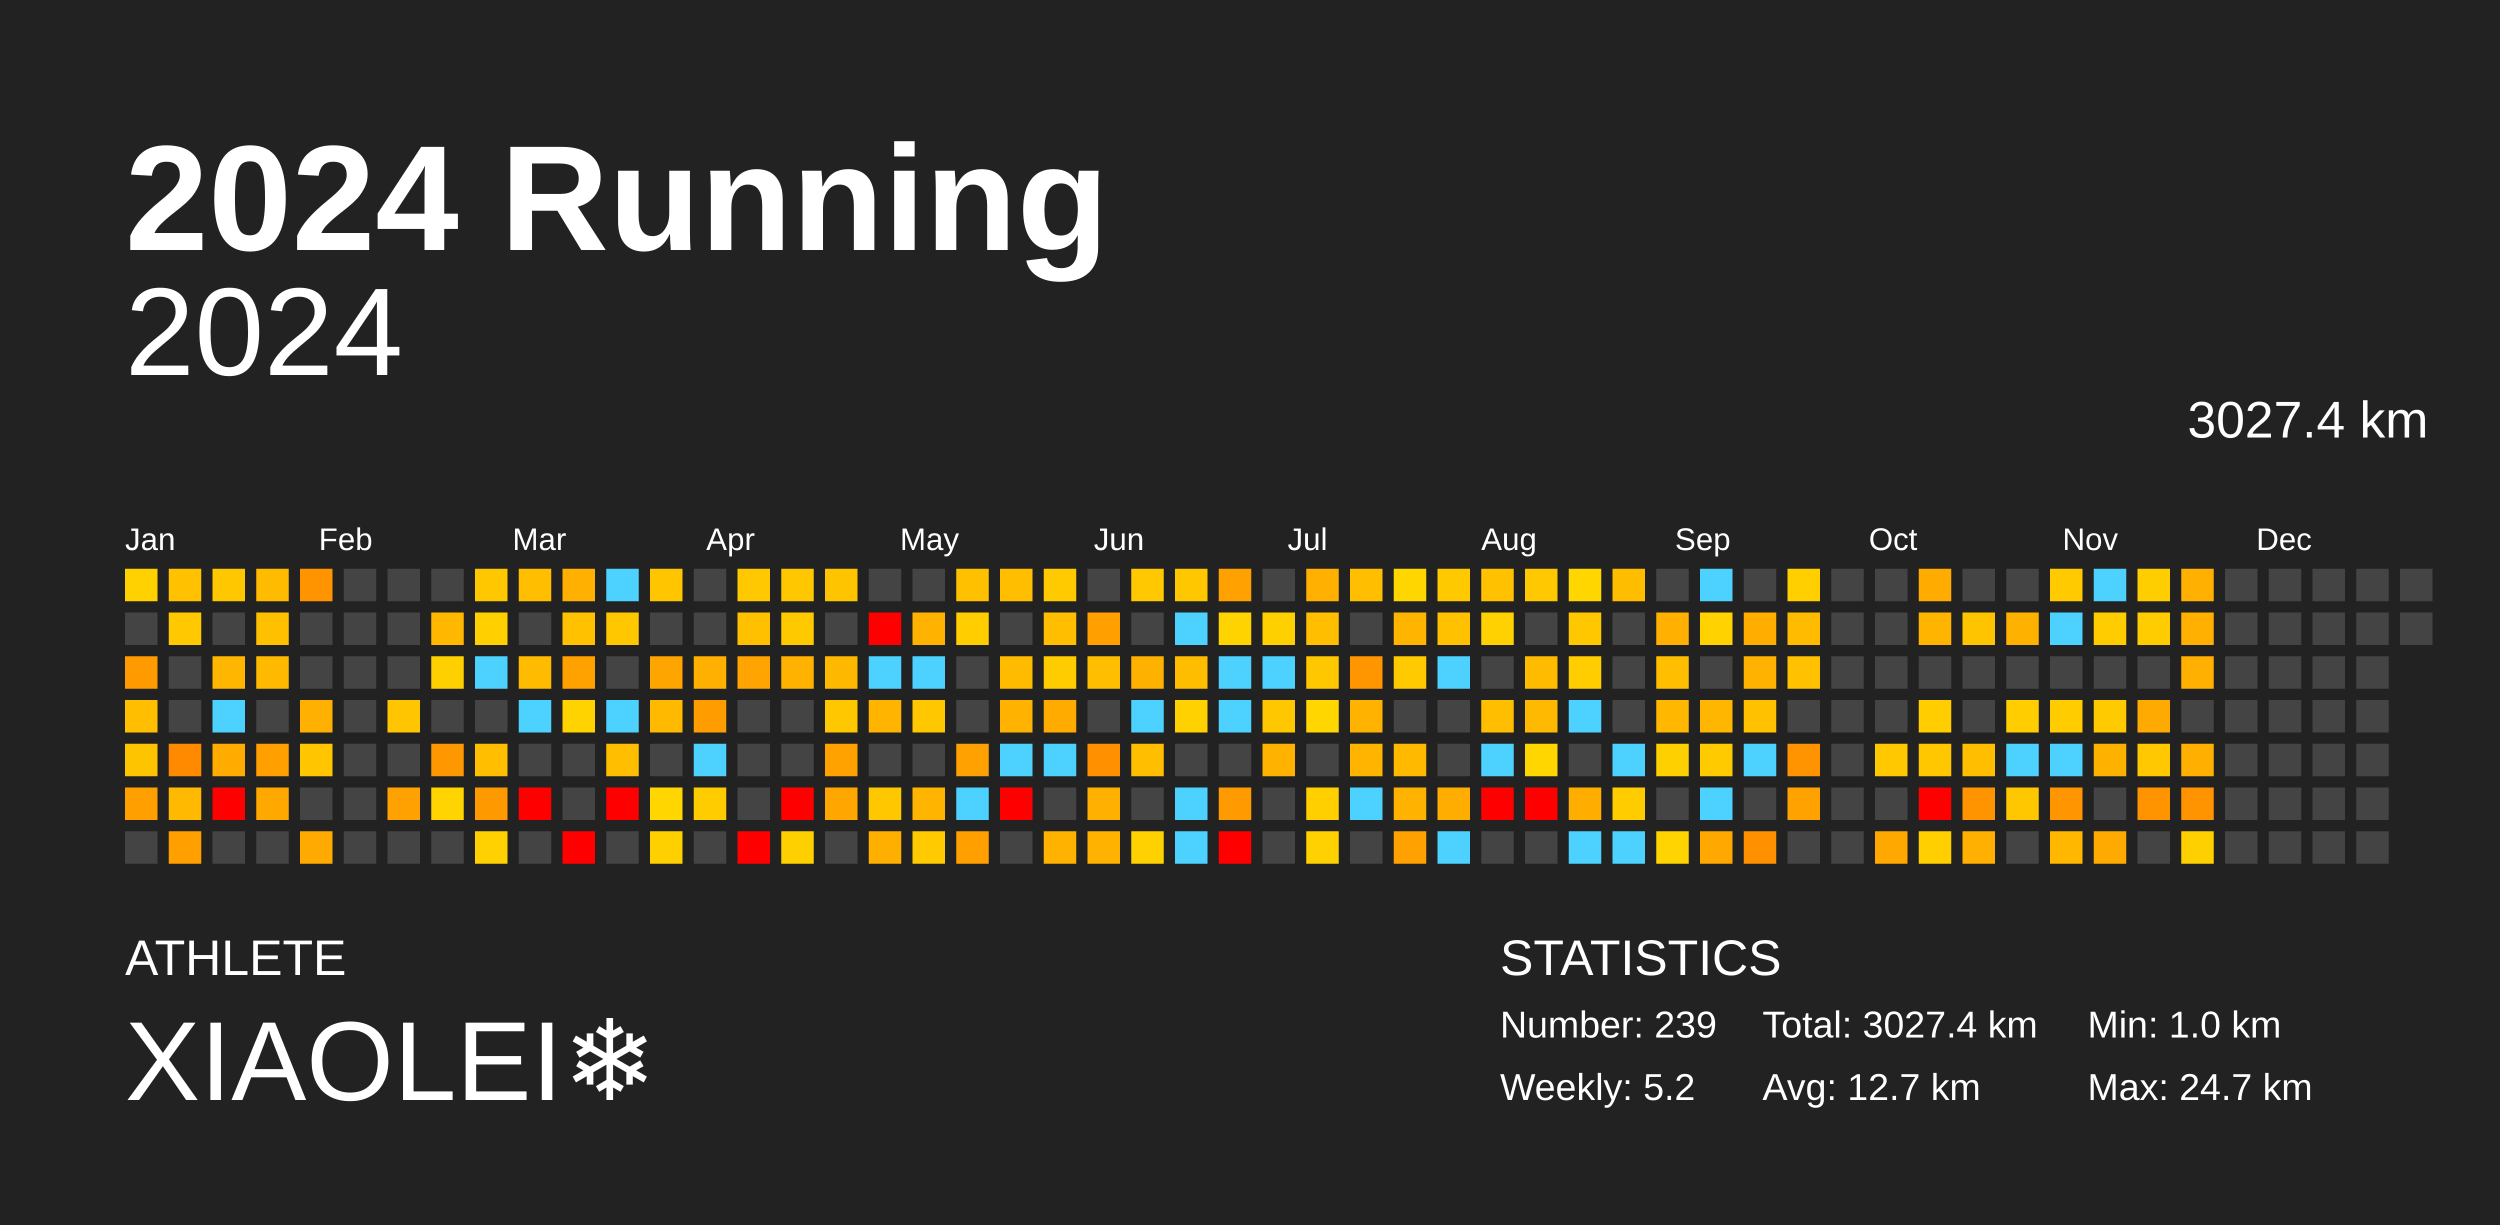
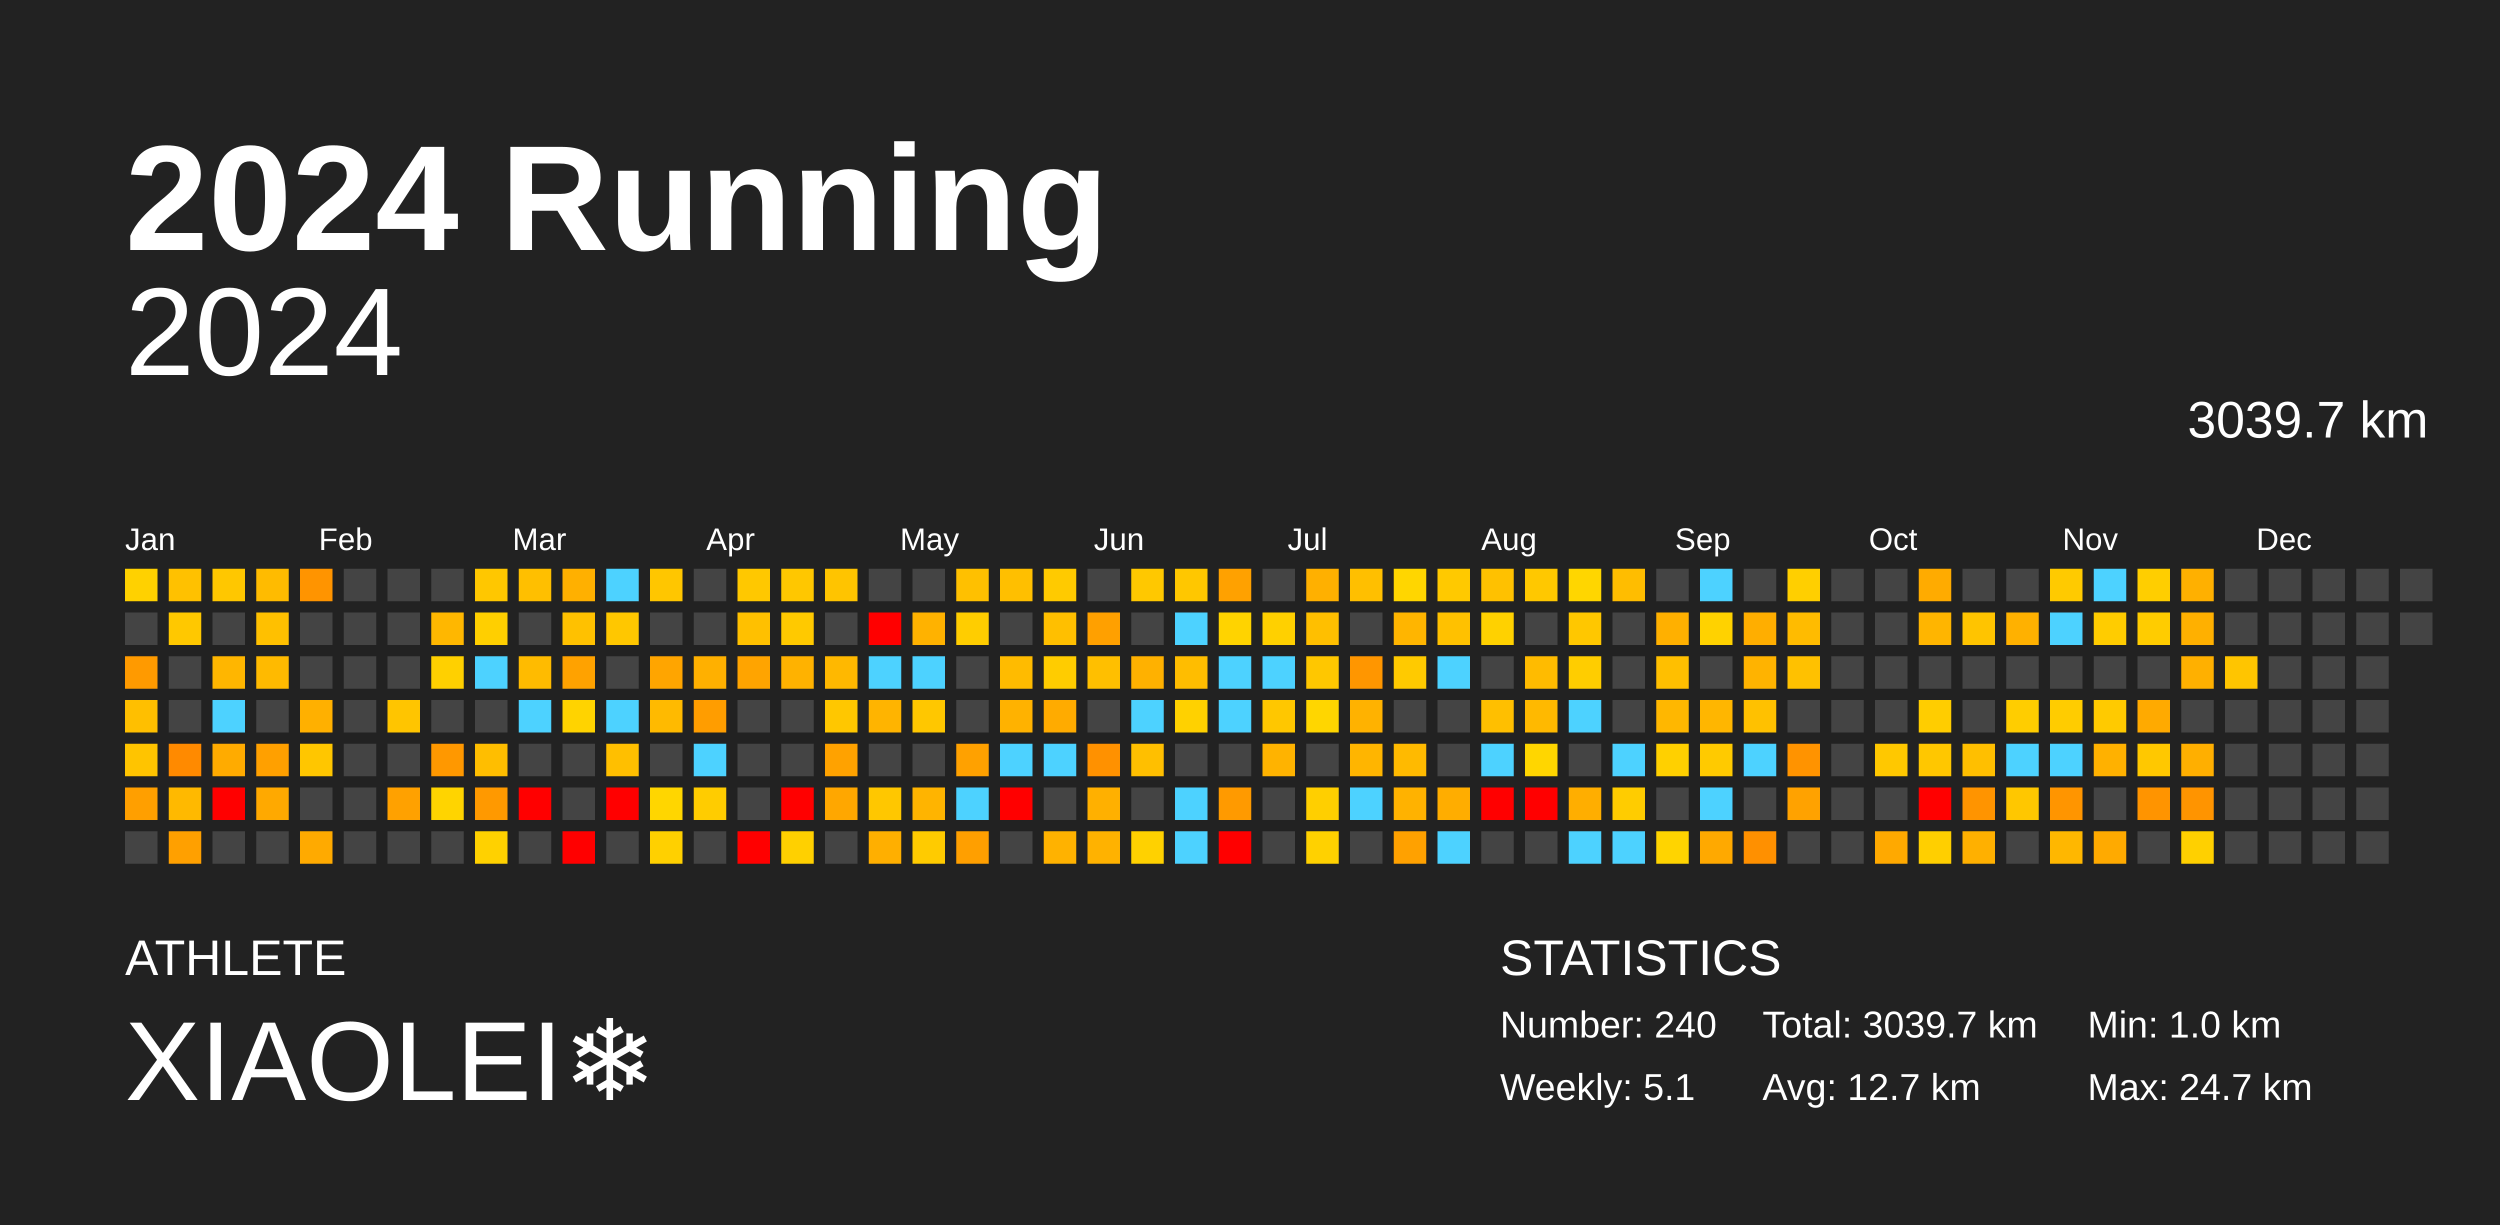
<svg xmlns="http://www.w3.org/2000/svg" baseProfile="full" height="98mm" version="1.1" viewBox="0,0,200,98" width="200mm">
  <defs />
  <rect fill="#222222" height="98" width="200" x="0" y="0" />
  <text fill="#FFFFFF" style="font-size:12px; font-family:Arial; font-weight:bold;" x="10" y="20">2024 Running</text>
  <text fill="#FFFFFF" style="font-size:4px; font-family:Arial" x="10" y="78">ATHLETE</text>
  <text fill="#FFFFFF" style="font-size:9px; font-family:Arial" x="10" y="88">XIAOLEI❄️</text>
  <text fill="#FFFFFF" style="font-size:4px; font-family:Arial" x="120" y="78">STATISTICS</text>
-   <text fill="#FFFFFF" style="font-size:3px; font-family:Arial" x="120" y="83">Number: 239</text>
-   <text fill="#FFFFFF" style="font-size:3px; font-family:Arial" x="120" y="88">Weekly: 5.2</text>
-   <text fill="#FFFFFF" style="font-size:3px; font-family:Arial" x="141" y="83">Total: 3027.4 km</text>
+   <text fill="#FFFFFF" style="font-size:3px; font-family:Arial" x="120" y="83">Number: 240</text>
+   <text fill="#FFFFFF" style="font-size:3px; font-family:Arial" x="120" y="88">Weekly: 5.1</text>
+   <text fill="#FFFFFF" style="font-size:3px; font-family:Arial" x="141" y="83">Total: 3039.7 km</text>
  <text fill="#FFFFFF" style="font-size:3px; font-family:Arial" x="141" y="88">Avg: 12.7 km</text>
  <text fill="#FFFFFF" style="font-size:3px; font-family:Arial" x="167" y="83">Min: 1.0 km</text>
  <text fill="#FFFFFF" style="font-size:3px; font-family:Arial" x="167" y="88">Max: 24.7 km</text>
  <text alignment-baseline="hanging" fill="#FFFFFF" style="font-size:10.0px; font-family:Arial;" x="10" y="30">2024</text>
-   <text alignment-baseline="hanging" fill="#FFFFFF" style="font-size:4.125px; font-family:Arial;" x="175" y="35">3027.4 km</text>
+   <text alignment-baseline="hanging" fill="#FFFFFF" style="font-size:4.125px; font-family:Arial;" x="175" y="35">3039.7 km</text>
  <text fill="#FFFFFF" style="font-size:2.5px; font-family:Arial" x="10.0" y="44">Jan</text>
  <text fill="#FFFFFF" style="font-size:2.5px; font-family:Arial" x="25.5" y="44">Feb</text>
  <text fill="#FFFFFF" style="font-size:2.5px; font-family:Arial" x="41.0" y="44">Mar</text>
  <text fill="#FFFFFF" style="font-size:2.5px; font-family:Arial" x="56.5" y="44">Apr</text>
  <text fill="#FFFFFF" style="font-size:2.5px; font-family:Arial" x="72.0" y="44">May</text>
  <text fill="#FFFFFF" style="font-size:2.5px; font-family:Arial" x="87.5" y="44">Jun</text>
  <text fill="#FFFFFF" style="font-size:2.5px; font-family:Arial" x="103.0" y="44">Jul</text>
  <text fill="#FFFFFF" style="font-size:2.5px; font-family:Arial" x="118.5" y="44">Aug</text>
  <text fill="#FFFFFF" style="font-size:2.5px; font-family:Arial" x="134.0" y="44">Sep</text>
  <text fill="#FFFFFF" style="font-size:2.5px; font-family:Arial" x="149.5" y="44">Oct</text>
  <text fill="#FFFFFF" style="font-size:2.5px; font-family:Arial" x="165.0" y="44">Nov</text>
  <text fill="#FFFFFF" style="font-size:2.5px; font-family:Arial" x="180.5" y="44">Dec</text>
  <rect fill="#ffd100" height="2.6" width="2.6" x="10.0" y="45.5" />
  <rect fill="#444444" height="2.6" width="2.6" x="10.0" y="49.0" />
  <rect fill="#ff9a00" height="2.6" width="2.6" x="10.0" y="52.5" />
  <rect fill="#ffbf00" height="2.6" width="2.6" x="10.0" y="56.0" />
  <rect fill="#ffc400" height="2.6" width="2.6" x="10.0" y="59.5" />
  <rect fill="#ff9f00" height="2.6" width="2.6" x="10.0" y="63.0" />
  <rect fill="#444444" height="2.6" width="2.6" x="10.0" y="66.5" />
  <rect fill="#ffc100" height="2.6" width="2.6" x="13.5" y="45.5" />
  <rect fill="#ffc800" height="2.6" width="2.6" x="13.5" y="49.0" />
  <rect fill="#444444" height="2.6" width="2.6" x="13.5" y="52.5" />
  <rect fill="#444444" height="2.6" width="2.6" x="13.5" y="56.0" />
  <rect fill="#ff8a00" height="2.6" width="2.6" x="13.5" y="59.5" />
  <rect fill="#ffb900" height="2.6" width="2.6" x="13.5" y="63.0" />
  <rect fill="#ffa000" height="2.6" width="2.6" x="13.5" y="66.5" />
  <rect fill="#ffc700" height="2.6" width="2.6" x="17.0" y="45.5" />
  <rect fill="#444444" height="2.6" width="2.6" x="17.0" y="49.0" />
  <rect fill="#ffb600" height="2.6" width="2.6" x="17.0" y="52.5" />
  <rect fill="#4dd2ff" height="2.6" width="2.6" x="17.0" y="56.0" />
  <rect fill="#ffab00" height="2.6" width="2.6" x="17.0" y="59.5" />
  <rect fill="red" height="2.6" width="2.6" x="17.0" y="63.0" />
  <rect fill="#444444" height="2.6" width="2.6" x="17.0" y="66.5" />
  <rect fill="#ffbb00" height="2.6" width="2.6" x="20.5" y="45.5" />
  <rect fill="#ffc000" height="2.6" width="2.6" x="20.5" y="49.0" />
  <rect fill="#ffba00" height="2.6" width="2.6" x="20.5" y="52.5" />
  <rect fill="#444444" height="2.6" width="2.6" x="20.5" y="56.0" />
  <rect fill="#ffa000" height="2.6" width="2.6" x="20.5" y="59.5" />
  <rect fill="#ffa900" height="2.6" width="2.6" x="20.5" y="63.0" />
  <rect fill="#444444" height="2.6" width="2.6" x="20.5" y="66.5" />
  <rect fill="#ff9400" height="2.6" width="2.6" x="24.0" y="45.5" />
  <rect fill="#444444" height="2.6" width="2.6" x="24.0" y="49.0" />
  <rect fill="#444444" height="2.6" width="2.6" x="24.0" y="52.5" />
  <rect fill="#ffb000" height="2.6" width="2.6" x="24.0" y="56.0" />
  <rect fill="#ffc600" height="2.6" width="2.6" x="24.0" y="59.5" />
  <rect fill="#444444" height="2.6" width="2.6" x="24.0" y="63.0" />
  <rect fill="#ffaa00" height="2.6" width="2.6" x="24.0" y="66.5" />
  <rect fill="#444444" height="2.6" width="2.6" x="27.5" y="45.5" />
  <rect fill="#444444" height="2.6" width="2.6" x="27.5" y="49.0" />
  <rect fill="#444444" height="2.6" width="2.6" x="27.5" y="52.5" />
  <rect fill="#444444" height="2.6" width="2.6" x="27.5" y="56.0" />
  <rect fill="#444444" height="2.6" width="2.6" x="27.5" y="59.5" />
  <rect fill="#444444" height="2.6" width="2.6" x="27.5" y="63.0" />
  <rect fill="#444444" height="2.6" width="2.6" x="27.5" y="66.5" />
  <rect fill="#444444" height="2.6" width="2.6" x="31.0" y="45.5" />
  <rect fill="#444444" height="2.6" width="2.6" x="31.0" y="49.0" />
  <rect fill="#444444" height="2.6" width="2.6" x="31.0" y="52.5" />
  <rect fill="#ffc500" height="2.6" width="2.6" x="31.0" y="56.0" />
  <rect fill="#444444" height="2.6" width="2.6" x="31.0" y="59.5" />
  <rect fill="#ffa100" height="2.6" width="2.6" x="31.0" y="63.0" />
  <rect fill="#444444" height="2.6" width="2.6" x="31.0" y="66.5" />
  <rect fill="#444444" height="2.6" width="2.6" x="34.5" y="45.5" />
  <rect fill="#ffb700" height="2.6" width="2.6" x="34.5" y="49.0" />
  <rect fill="#ffd000" height="2.6" width="2.6" x="34.5" y="52.5" />
  <rect fill="#444444" height="2.6" width="2.6" x="34.5" y="56.0" />
  <rect fill="#ff9800" height="2.6" width="2.6" x="34.5" y="59.5" />
  <rect fill="#ffd400" height="2.6" width="2.6" x="34.5" y="63.0" />
  <rect fill="#444444" height="2.6" width="2.6" x="34.5" y="66.5" />
  <rect fill="#ffc700" height="2.6" width="2.6" x="38.0" y="45.5" />
  <rect fill="#ffcf00" height="2.6" width="2.6" x="38.0" y="49.0" />
  <rect fill="#4dd2ff" height="2.6" width="2.6" x="38.0" y="52.5" />
  <rect fill="#444444" height="2.6" width="2.6" x="38.0" y="56.0" />
  <rect fill="#ffbe00" height="2.6" width="2.6" x="38.0" y="59.5" />
  <rect fill="#ff9900" height="2.6" width="2.6" x="38.0" y="63.0" />
  <rect fill="#ffd100" height="2.6" width="2.6" x="38.0" y="66.5" />
  <rect fill="#ffbf00" height="2.6" width="2.6" x="41.5" y="45.5" />
  <rect fill="#444444" height="2.6" width="2.6" x="41.5" y="49.0" />
  <rect fill="#ffbb00" height="2.6" width="2.6" x="41.5" y="52.5" />
  <rect fill="#4dd2ff" height="2.6" width="2.6" x="41.5" y="56.0" />
  <rect fill="#444444" height="2.6" width="2.6" x="41.5" y="59.5" />
  <rect fill="red" height="2.6" width="2.6" x="41.5" y="63.0" />
  <rect fill="#444444" height="2.6" width="2.6" x="41.5" y="66.5" />
  <rect fill="#ffb000" height="2.6" width="2.6" x="45.0" y="45.5" />
  <rect fill="#ffc100" height="2.6" width="2.6" x="45.0" y="49.0" />
  <rect fill="#ffa200" height="2.6" width="2.6" x="45.0" y="52.5" />
  <rect fill="#ffd300" height="2.6" width="2.6" x="45.0" y="56.0" />
  <rect fill="#444444" height="2.6" width="2.6" x="45.0" y="59.5" />
  <rect fill="#444444" height="2.6" width="2.6" x="45.0" y="63.0" />
  <rect fill="red" height="2.6" width="2.6" x="45.0" y="66.5" />
  <rect fill="#4dd2ff" height="2.6" width="2.6" x="48.5" y="45.5" />
  <rect fill="#ffc700" height="2.6" width="2.6" x="48.5" y="49.0" />
  <rect fill="#444444" height="2.6" width="2.6" x="48.5" y="52.5" />
  <rect fill="#4dd2ff" height="2.6" width="2.6" x="48.5" y="56.0" />
  <rect fill="#ffbf00" height="2.6" width="2.6" x="48.5" y="59.5" />
  <rect fill="red" height="2.6" width="2.6" x="48.5" y="63.0" />
  <rect fill="#444444" height="2.6" width="2.6" x="48.5" y="66.5" />
  <rect fill="#ffc600" height="2.6" width="2.6" x="52.0" y="45.5" />
  <rect fill="#444444" height="2.6" width="2.6" x="52.0" y="49.0" />
  <rect fill="#ffa500" height="2.6" width="2.6" x="52.0" y="52.5" />
  <rect fill="#ffba00" height="2.6" width="2.6" x="52.0" y="56.0" />
  <rect fill="#444444" height="2.6" width="2.6" x="52.0" y="59.5" />
  <rect fill="#ffd600" height="2.6" width="2.6" x="52.0" y="63.0" />
  <rect fill="#ffd000" height="2.6" width="2.6" x="52.0" y="66.5" />
  <rect fill="#444444" height="2.6" width="2.6" x="55.5" y="45.5" />
  <rect fill="#444444" height="2.6" width="2.6" x="55.5" y="49.0" />
  <rect fill="#ffb000" height="2.6" width="2.6" x="55.5" y="52.5" />
  <rect fill="#ff9d00" height="2.6" width="2.6" x="55.5" y="56.0" />
  <rect fill="#4dd2ff" height="2.6" width="2.6" x="55.5" y="59.5" />
  <rect fill="#ffcc00" height="2.6" width="2.6" x="55.5" y="63.0" />
  <rect fill="#444444" height="2.6" width="2.6" x="55.5" y="66.5" />
  <rect fill="#ffc800" height="2.6" width="2.6" x="59.0" y="45.5" />
  <rect fill="#ffc000" height="2.6" width="2.6" x="59.0" y="49.0" />
  <rect fill="#ffa400" height="2.6" width="2.6" x="59.0" y="52.5" />
  <rect fill="#444444" height="2.6" width="2.6" x="59.0" y="56.0" />
  <rect fill="#444444" height="2.6" width="2.6" x="59.0" y="59.5" />
  <rect fill="#444444" height="2.6" width="2.6" x="59.0" y="63.0" />
  <rect fill="red" height="2.6" width="2.6" x="59.0" y="66.5" />
  <rect fill="#ffc700" height="2.6" width="2.6" x="62.5" y="45.5" />
  <rect fill="#ffc900" height="2.6" width="2.6" x="62.5" y="49.0" />
  <rect fill="#ffb200" height="2.6" width="2.6" x="62.5" y="52.5" />
  <rect fill="#444444" height="2.6" width="2.6" x="62.5" y="56.0" />
  <rect fill="#444444" height="2.6" width="2.6" x="62.5" y="59.5" />
  <rect fill="red" height="2.6" width="2.6" x="62.5" y="63.0" />
  <rect fill="#ffd000" height="2.6" width="2.6" x="62.5" y="66.5" />
  <rect fill="#ffc400" height="2.6" width="2.6" x="66.0" y="45.5" />
  <rect fill="#444444" height="2.6" width="2.6" x="66.0" y="49.0" />
  <rect fill="#ffb800" height="2.6" width="2.6" x="66.0" y="52.5" />
  <rect fill="#ffc700" height="2.6" width="2.6" x="66.0" y="56.0" />
  <rect fill="#ffa200" height="2.6" width="2.6" x="66.0" y="59.5" />
  <rect fill="#ffa700" height="2.6" width="2.6" x="66.0" y="63.0" />
  <rect fill="#444444" height="2.6" width="2.6" x="66.0" y="66.5" />
  <rect fill="#444444" height="2.6" width="2.6" x="69.5" y="45.5" />
  <rect fill="red" height="2.6" width="2.6" x="69.5" y="49.0" />
  <rect fill="#4dd2ff" height="2.6" width="2.6" x="69.5" y="52.5" />
  <rect fill="#ffb400" height="2.6" width="2.6" x="69.5" y="56.0" />
  <rect fill="#444444" height="2.6" width="2.6" x="69.5" y="59.5" />
  <rect fill="#ffc700" height="2.6" width="2.6" x="69.5" y="63.0" />
  <rect fill="#ffaf00" height="2.6" width="2.6" x="69.5" y="66.5" />
  <rect fill="#444444" height="2.6" width="2.6" x="73.0" y="45.5" />
  <rect fill="#ffb200" height="2.6" width="2.6" x="73.0" y="49.0" />
  <rect fill="#4dd2ff" height="2.6" width="2.6" x="73.0" y="52.5" />
  <rect fill="#ffc700" height="2.6" width="2.6" x="73.0" y="56.0" />
  <rect fill="#444444" height="2.6" width="2.6" x="73.0" y="59.5" />
  <rect fill="#ffb400" height="2.6" width="2.6" x="73.0" y="63.0" />
  <rect fill="#ffcb00" height="2.6" width="2.6" x="73.0" y="66.5" />
  <rect fill="#ffc000" height="2.6" width="2.6" x="76.5" y="45.5" />
  <rect fill="#ffcd00" height="2.6" width="2.6" x="76.5" y="49.0" />
  <rect fill="#444444" height="2.6" width="2.6" x="76.5" y="52.5" />
  <rect fill="#444444" height="2.6" width="2.6" x="76.5" y="56.0" />
  <rect fill="#ffa100" height="2.6" width="2.6" x="76.5" y="59.5" />
  <rect fill="#4dd2ff" height="2.6" width="2.6" x="76.5" y="63.0" />
  <rect fill="#ff9f00" height="2.6" width="2.6" x="76.5" y="66.5" />
  <rect fill="#ffbf00" height="2.6" width="2.6" x="80.0" y="45.5" />
  <rect fill="#444444" height="2.6" width="2.6" x="80.0" y="49.0" />
  <rect fill="#ffbb00" height="2.6" width="2.6" x="80.0" y="52.5" />
  <rect fill="#ffb200" height="2.6" width="2.6" x="80.0" y="56.0" />
  <rect fill="#4dd2ff" height="2.6" width="2.6" x="80.0" y="59.5" />
  <rect fill="red" height="2.6" width="2.6" x="80.0" y="63.0" />
  <rect fill="#444444" height="2.6" width="2.6" x="80.0" y="66.5" />
  <rect fill="#ffca00" height="2.6" width="2.6" x="83.5" y="45.5" />
  <rect fill="#ffbf00" height="2.6" width="2.6" x="83.5" y="49.0" />
  <rect fill="#ffcc00" height="2.6" width="2.6" x="83.5" y="52.5" />
  <rect fill="#ffab00" height="2.6" width="2.6" x="83.5" y="56.0" />
  <rect fill="#4dd2ff" height="2.6" width="2.6" x="83.5" y="59.5" />
  <rect fill="#444444" height="2.6" width="2.6" x="83.5" y="63.0" />
  <rect fill="#ffb200" height="2.6" width="2.6" x="83.5" y="66.5" />
  <rect fill="#444444" height="2.6" width="2.6" x="87.0" y="45.5" />
  <rect fill="#ffa000" height="2.6" width="2.6" x="87.0" y="49.0" />
  <rect fill="#ffbf00" height="2.6" width="2.6" x="87.0" y="52.5" />
  <rect fill="#444444" height="2.6" width="2.6" x="87.0" y="56.0" />
  <rect fill="#ff9100" height="2.6" width="2.6" x="87.0" y="59.5" />
  <rect fill="#ffb000" height="2.6" width="2.6" x="87.0" y="63.0" />
  <rect fill="#ffb200" height="2.6" width="2.6" x="87.0" y="66.5" />
  <rect fill="#ffc800" height="2.6" width="2.6" x="90.5" y="45.5" />
  <rect fill="#444444" height="2.6" width="2.6" x="90.5" y="49.0" />
  <rect fill="#ffb100" height="2.6" width="2.6" x="90.5" y="52.5" />
  <rect fill="#4dd2ff" height="2.6" width="2.6" x="90.5" y="56.0" />
  <rect fill="#ffbf00" height="2.6" width="2.6" x="90.5" y="59.5" />
  <rect fill="#444444" height="2.6" width="2.6" x="90.5" y="63.0" />
  <rect fill="#ffd100" height="2.6" width="2.6" x="90.5" y="66.5" />
  <rect fill="#ffc700" height="2.6" width="2.6" x="94.0" y="45.5" />
  <rect fill="#4dd2ff" height="2.6" width="2.6" x="94.0" y="49.0" />
  <rect fill="#ffbd00" height="2.6" width="2.6" x="94.0" y="52.5" />
  <rect fill="#ffd100" height="2.6" width="2.6" x="94.0" y="56.0" />
  <rect fill="#444444" height="2.6" width="2.6" x="94.0" y="59.5" />
  <rect fill="#4dd2ff" height="2.6" width="2.6" x="94.0" y="63.0" />
  <rect fill="#4dd2ff" height="2.6" width="2.6" x="94.0" y="66.5" />
  <rect fill="#ffa100" height="2.6" width="2.6" x="97.5" y="45.5" />
  <rect fill="#ffd300" height="2.6" width="2.6" x="97.5" y="49.0" />
  <rect fill="#4dd2ff" height="2.6" width="2.6" x="97.5" y="52.5" />
  <rect fill="#4dd2ff" height="2.6" width="2.6" x="97.5" y="56.0" />
  <rect fill="#444444" height="2.6" width="2.6" x="97.5" y="59.5" />
  <rect fill="#ff9a00" height="2.6" width="2.6" x="97.5" y="63.0" />
  <rect fill="red" height="2.6" width="2.6" x="97.5" y="66.5" />
  <rect fill="#444444" height="2.6" width="2.6" x="101.0" y="45.5" />
  <rect fill="#ffd000" height="2.6" width="2.6" x="101.0" y="49.0" />
  <rect fill="#4dd2ff" height="2.6" width="2.6" x="101.0" y="52.5" />
  <rect fill="#ffc700" height="2.6" width="2.6" x="101.0" y="56.0" />
  <rect fill="#ffb300" height="2.6" width="2.6" x="101.0" y="59.5" />
  <rect fill="#444444" height="2.6" width="2.6" x="101.0" y="63.0" />
  <rect fill="#444444" height="2.6" width="2.6" x="101.0" y="66.5" />
  <rect fill="#ffb000" height="2.6" width="2.6" x="104.5" y="45.5" />
  <rect fill="#ffbf00" height="2.6" width="2.6" x="104.5" y="49.0" />
  <rect fill="#ffc700" height="2.6" width="2.6" x="104.5" y="52.5" />
  <rect fill="#ffd600" height="2.6" width="2.6" x="104.5" y="56.0" />
  <rect fill="#444444" height="2.6" width="2.6" x="104.5" y="59.5" />
  <rect fill="#ffcf00" height="2.6" width="2.6" x="104.5" y="63.0" />
  <rect fill="#ffd100" height="2.6" width="2.6" x="104.5" y="66.5" />
  <rect fill="#ffbf00" height="2.6" width="2.6" x="108.0" y="45.5" />
  <rect fill="#444444" height="2.6" width="2.6" x="108.0" y="49.0" />
  <rect fill="#ff9600" height="2.6" width="2.6" x="108.0" y="52.5" />
  <rect fill="#ffb200" height="2.6" width="2.6" x="108.0" y="56.0" />
  <rect fill="#ffb500" height="2.6" width="2.6" x="108.0" y="59.5" />
  <rect fill="#4dd2ff" height="2.6" width="2.6" x="108.0" y="63.0" />
  <rect fill="#444444" height="2.6" width="2.6" x="108.0" y="66.5" />
  <rect fill="#ffd600" height="2.6" width="2.6" x="111.5" y="45.5" />
  <rect fill="#ffb500" height="2.6" width="2.6" x="111.5" y="49.0" />
  <rect fill="#ffca00" height="2.6" width="2.6" x="111.5" y="52.5" />
  <rect fill="#444444" height="2.6" width="2.6" x="111.5" y="56.0" />
  <rect fill="#ffba00" height="2.6" width="2.6" x="111.5" y="59.5" />
  <rect fill="#ffb200" height="2.6" width="2.6" x="111.5" y="63.0" />
  <rect fill="#ffa100" height="2.6" width="2.6" x="111.5" y="66.5" />
  <rect fill="#ffc900" height="2.6" width="2.6" x="115.0" y="45.5" />
  <rect fill="#ffc100" height="2.6" width="2.6" x="115.0" y="49.0" />
  <rect fill="#4dd2ff" height="2.6" width="2.6" x="115.0" y="52.5" />
  <rect fill="#444444" height="2.6" width="2.6" x="115.0" y="56.0" />
  <rect fill="#444444" height="2.6" width="2.6" x="115.0" y="59.5" />
  <rect fill="#ffad00" height="2.6" width="2.6" x="115.0" y="63.0" />
  <rect fill="#4dd2ff" height="2.6" width="2.6" x="115.0" y="66.5" />
  <rect fill="#ffc100" height="2.6" width="2.6" x="118.5" y="45.5" />
  <rect fill="#ffd100" height="2.6" width="2.6" x="118.5" y="49.0" />
  <rect fill="#444444" height="2.6" width="2.6" x="118.5" y="52.5" />
  <rect fill="#ffbf00" height="2.6" width="2.6" x="118.5" y="56.0" />
  <rect fill="#4dd2ff" height="2.6" width="2.6" x="118.5" y="59.5" />
  <rect fill="red" height="2.6" width="2.6" x="118.5" y="63.0" />
  <rect fill="#444444" height="2.6" width="2.6" x="118.5" y="66.5" />
  <rect fill="#ffc800" height="2.6" width="2.6" x="122.0" y="45.5" />
  <rect fill="#444444" height="2.6" width="2.6" x="122.0" y="49.0" />
  <rect fill="#ffbb00" height="2.6" width="2.6" x="122.0" y="52.5" />
  <rect fill="#ffb900" height="2.6" width="2.6" x="122.0" y="56.0" />
  <rect fill="#ffd600" height="2.6" width="2.6" x="122.0" y="59.5" />
  <rect fill="red" height="2.6" width="2.6" x="122.0" y="63.0" />
  <rect fill="#444444" height="2.6" width="2.6" x="122.0" y="66.5" />
  <rect fill="#ffd600" height="2.6" width="2.6" x="125.5" y="45.5" />
  <rect fill="#ffc700" height="2.6" width="2.6" x="125.5" y="49.0" />
  <rect fill="#ffcd00" height="2.6" width="2.6" x="125.5" y="52.5" />
  <rect fill="#4dd2ff" height="2.6" width="2.6" x="125.5" y="56.0" />
  <rect fill="#444444" height="2.6" width="2.6" x="125.5" y="59.5" />
  <rect fill="#ffae00" height="2.6" width="2.6" x="125.5" y="63.0" />
  <rect fill="#4dd2ff" height="2.6" width="2.6" x="125.5" y="66.5" />
  <rect fill="#ffbd00" height="2.6" width="2.6" x="129.0" y="45.5" />
  <rect fill="#444444" height="2.6" width="2.6" x="129.0" y="49.0" />
  <rect fill="#444444" height="2.6" width="2.6" x="129.0" y="52.5" />
  <rect fill="#444444" height="2.6" width="2.6" x="129.0" y="56.0" />
  <rect fill="#4dd2ff" height="2.6" width="2.6" x="129.0" y="59.5" />
  <rect fill="#ffcc00" height="2.6" width="2.6" x="129.0" y="63.0" />
  <rect fill="#4dd2ff" height="2.6" width="2.6" x="129.0" y="66.5" />
  <rect fill="#444444" height="2.6" width="2.6" x="132.5" y="45.5" />
  <rect fill="#ffb000" height="2.6" width="2.6" x="132.5" y="49.0" />
  <rect fill="#ffbf00" height="2.6" width="2.6" x="132.5" y="52.5" />
  <rect fill="#ffb700" height="2.6" width="2.6" x="132.5" y="56.0" />
  <rect fill="#ffd000" height="2.6" width="2.6" x="132.5" y="59.5" />
  <rect fill="#444444" height="2.6" width="2.6" x="132.5" y="63.0" />
  <rect fill="#ffd400" height="2.6" width="2.6" x="132.5" y="66.5" />
  <rect fill="#4dd2ff" height="2.6" width="2.6" x="136.0" y="45.5" />
  <rect fill="#ffd200" height="2.6" width="2.6" x="136.0" y="49.0" />
  <rect fill="#444444" height="2.6" width="2.6" x="136.0" y="52.5" />
  <rect fill="#ffb600" height="2.6" width="2.6" x="136.0" y="56.0" />
  <rect fill="#ffca00" height="2.6" width="2.6" x="136.0" y="59.5" />
  <rect fill="#4dd2ff" height="2.6" width="2.6" x="136.0" y="63.0" />
  <rect fill="#ffa900" height="2.6" width="2.6" x="136.0" y="66.5" />
  <rect fill="#444444" height="2.6" width="2.6" x="139.5" y="45.5" />
  <rect fill="#ffae00" height="2.6" width="2.6" x="139.5" y="49.0" />
  <rect fill="#ffb300" height="2.6" width="2.6" x="139.5" y="52.5" />
  <rect fill="#ffc100" height="2.6" width="2.6" x="139.5" y="56.0" />
  <rect fill="#4dd2ff" height="2.6" width="2.6" x="139.5" y="59.5" />
  <rect fill="#444444" height="2.6" width="2.6" x="139.5" y="63.0" />
  <rect fill="#ff9000" height="2.6" width="2.6" x="139.5" y="66.5" />
  <rect fill="#ffcf00" height="2.6" width="2.6" x="143.0" y="45.5" />
  <rect fill="#ffbb00" height="2.6" width="2.6" x="143.0" y="49.0" />
  <rect fill="#ffc100" height="2.6" width="2.6" x="143.0" y="52.5" />
  <rect fill="#444444" height="2.6" width="2.6" x="143.0" y="56.0" />
  <rect fill="#ff9300" height="2.6" width="2.6" x="143.0" y="59.5" />
  <rect fill="#ffa200" height="2.6" width="2.6" x="143.0" y="63.0" />
  <rect fill="#444444" height="2.6" width="2.6" x="143.0" y="66.5" />
  <rect fill="#444444" height="2.6" width="2.6" x="146.5" y="45.5" />
  <rect fill="#444444" height="2.6" width="2.6" x="146.5" y="49.0" />
  <rect fill="#444444" height="2.6" width="2.6" x="146.5" y="52.5" />
  <rect fill="#444444" height="2.6" width="2.6" x="146.5" y="56.0" />
  <rect fill="#444444" height="2.6" width="2.6" x="146.5" y="59.5" />
  <rect fill="#444444" height="2.6" width="2.6" x="146.5" y="63.0" />
  <rect fill="#444444" height="2.6" width="2.6" x="146.5" y="66.5" />
  <rect fill="#444444" height="2.6" width="2.6" x="150.0" y="45.5" />
  <rect fill="#444444" height="2.6" width="2.6" x="150.0" y="49.0" />
  <rect fill="#444444" height="2.6" width="2.6" x="150.0" y="52.5" />
  <rect fill="#444444" height="2.6" width="2.6" x="150.0" y="56.0" />
  <rect fill="#ffc800" height="2.6" width="2.6" x="150.0" y="59.5" />
  <rect fill="#444444" height="2.6" width="2.6" x="150.0" y="63.0" />
  <rect fill="#ffa900" height="2.6" width="2.6" x="150.0" y="66.5" />
  <rect fill="#ffab00" height="2.6" width="2.6" x="153.5" y="45.5" />
  <rect fill="#ffb500" height="2.6" width="2.6" x="153.5" y="49.0" />
  <rect fill="#444444" height="2.6" width="2.6" x="153.5" y="52.5" />
  <rect fill="#ffcd00" height="2.6" width="2.6" x="153.5" y="56.0" />
  <rect fill="#ffc700" height="2.6" width="2.6" x="153.5" y="59.5" />
  <rect fill="red" height="2.6" width="2.6" x="153.5" y="63.0" />
  <rect fill="#ffcf00" height="2.6" width="2.6" x="153.5" y="66.5" />
  <rect fill="#444444" height="2.6" width="2.6" x="157.0" y="45.5" />
  <rect fill="#ffc400" height="2.6" width="2.6" x="157.0" y="49.0" />
  <rect fill="#444444" height="2.6" width="2.6" x="157.0" y="52.5" />
  <rect fill="#444444" height="2.6" width="2.6" x="157.0" y="56.0" />
  <rect fill="#ffbf00" height="2.6" width="2.6" x="157.0" y="59.5" />
  <rect fill="#ff9400" height="2.6" width="2.6" x="157.0" y="63.0" />
  <rect fill="#ffb000" height="2.6" width="2.6" x="157.0" y="66.5" />
  <rect fill="#444444" height="2.6" width="2.6" x="160.5" y="45.5" />
  <rect fill="#ffb100" height="2.6" width="2.6" x="160.5" y="49.0" />
  <rect fill="#444444" height="2.6" width="2.6" x="160.5" y="52.5" />
  <rect fill="#ffcd00" height="2.6" width="2.6" x="160.5" y="56.0" />
  <rect fill="#4dd2ff" height="2.6" width="2.6" x="160.5" y="59.5" />
  <rect fill="#ffc700" height="2.6" width="2.6" x="160.5" y="63.0" />
  <rect fill="#444444" height="2.6" width="2.6" x="160.5" y="66.5" />
  <rect fill="#ffca00" height="2.6" width="2.6" x="164.0" y="45.5" />
  <rect fill="#4dd2ff" height="2.6" width="2.6" x="164.0" y="49.0" />
  <rect fill="#444444" height="2.6" width="2.6" x="164.0" y="52.5" />
  <rect fill="#ffcc00" height="2.6" width="2.6" x="164.0" y="56.0" />
  <rect fill="#4dd2ff" height="2.6" width="2.6" x="164.0" y="59.5" />
  <rect fill="#ff9500" height="2.6" width="2.6" x="164.0" y="63.0" />
  <rect fill="#ffb700" height="2.6" width="2.6" x="164.0" y="66.5" />
  <rect fill="#4dd2ff" height="2.6" width="2.6" x="167.5" y="45.5" />
  <rect fill="#ffcc00" height="2.6" width="2.6" x="167.5" y="49.0" />
  <rect fill="#444444" height="2.6" width="2.6" x="167.5" y="52.5" />
  <rect fill="#ffca00" height="2.6" width="2.6" x="167.5" y="56.0" />
  <rect fill="#ffb100" height="2.6" width="2.6" x="167.5" y="59.5" />
  <rect fill="#444444" height="2.6" width="2.6" x="167.5" y="63.0" />
  <rect fill="#ffaa00" height="2.6" width="2.6" x="167.5" y="66.5" />
  <rect fill="#ffce00" height="2.6" width="2.6" x="171.0" y="45.5" />
  <rect fill="#ffcc00" height="2.6" width="2.6" x="171.0" y="49.0" />
  <rect fill="#444444" height="2.6" width="2.6" x="171.0" y="52.5" />
  <rect fill="#ffaa00" height="2.6" width="2.6" x="171.0" y="56.0" />
  <rect fill="#ffc800" height="2.6" width="2.6" x="171.0" y="59.5" />
  <rect fill="#ff9400" height="2.6" width="2.6" x="171.0" y="63.0" />
  <rect fill="#444444" height="2.6" width="2.6" x="171.0" y="66.5" />
  <rect fill="#ffb000" height="2.6" width="2.6" x="174.5" y="45.5" />
  <rect fill="#ffb000" height="2.6" width="2.6" x="174.5" y="49.0" />
  <rect fill="#ffb000" height="2.6" width="2.6" x="174.5" y="52.5" />
  <rect fill="#444444" height="2.6" width="2.6" x="174.5" y="56.0" />
  <rect fill="#ffaf00" height="2.6" width="2.6" x="174.5" y="59.5" />
  <rect fill="#ff9400" height="2.6" width="2.6" x="174.5" y="63.0" />
  <rect fill="#ffd000" height="2.6" width="2.6" x="174.5" y="66.5" />
  <rect fill="#444444" height="2.6" width="2.6" x="178.0" y="45.5" />
  <rect fill="#444444" height="2.6" width="2.6" x="178.0" y="49.0" />
-   <rect fill="#444444" height="2.6" width="2.6" x="178.0" y="52.5" />
+   <rect fill="#ffc500" height="2.6" width="2.6" x="178.0" y="52.5" />
  <rect fill="#444444" height="2.6" width="2.6" x="178.0" y="56.0" />
  <rect fill="#444444" height="2.6" width="2.6" x="178.0" y="59.5" />
  <rect fill="#444444" height="2.6" width="2.6" x="178.0" y="63.0" />
  <rect fill="#444444" height="2.6" width="2.6" x="178.0" y="66.5" />
  <rect fill="#444444" height="2.6" width="2.6" x="181.5" y="45.5" />
  <rect fill="#444444" height="2.6" width="2.6" x="181.5" y="49.0" />
  <rect fill="#444444" height="2.6" width="2.6" x="181.5" y="52.5" />
  <rect fill="#444444" height="2.6" width="2.6" x="181.5" y="56.0" />
  <rect fill="#444444" height="2.6" width="2.6" x="181.5" y="59.5" />
  <rect fill="#444444" height="2.6" width="2.6" x="181.5" y="63.0" />
  <rect fill="#444444" height="2.6" width="2.6" x="181.5" y="66.5" />
  <rect fill="#444444" height="2.6" width="2.6" x="185.0" y="45.5" />
  <rect fill="#444444" height="2.6" width="2.6" x="185.0" y="49.0" />
  <rect fill="#444444" height="2.6" width="2.6" x="185.0" y="52.5" />
  <rect fill="#444444" height="2.6" width="2.6" x="185.0" y="56.0" />
  <rect fill="#444444" height="2.6" width="2.6" x="185.0" y="59.5" />
  <rect fill="#444444" height="2.6" width="2.6" x="185.0" y="63.0" />
  <rect fill="#444444" height="2.6" width="2.6" x="185.0" y="66.5" />
  <rect fill="#444444" height="2.6" width="2.6" x="188.5" y="45.5" />
  <rect fill="#444444" height="2.6" width="2.6" x="188.5" y="49.0" />
  <rect fill="#444444" height="2.6" width="2.6" x="188.5" y="52.5" />
  <rect fill="#444444" height="2.6" width="2.6" x="188.5" y="56.0" />
  <rect fill="#444444" height="2.6" width="2.6" x="188.5" y="59.5" />
  <rect fill="#444444" height="2.6" width="2.6" x="188.5" y="63.0" />
  <rect fill="#444444" height="2.6" width="2.6" x="188.5" y="66.5" />
  <rect fill="#444444" height="2.6" width="2.6" x="192.0" y="45.5" />
  <rect fill="#444444" height="2.6" width="2.6" x="192.0" y="49.0" />
</svg>
